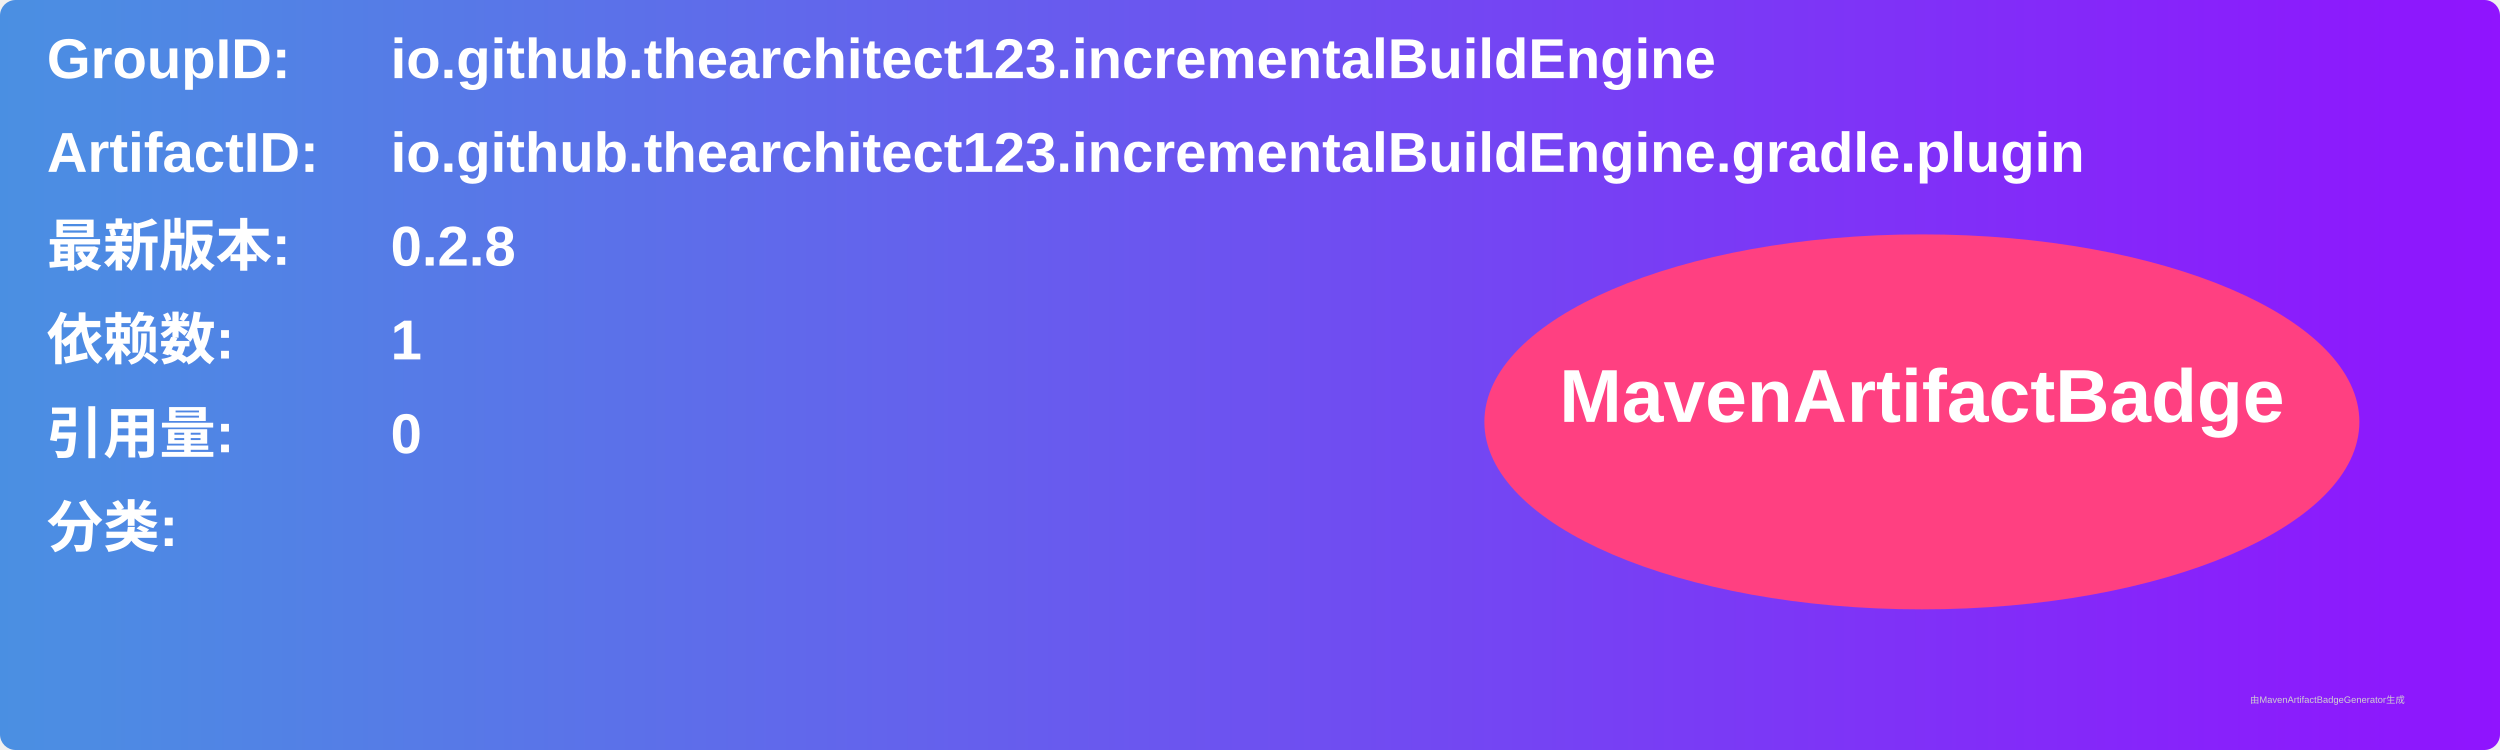
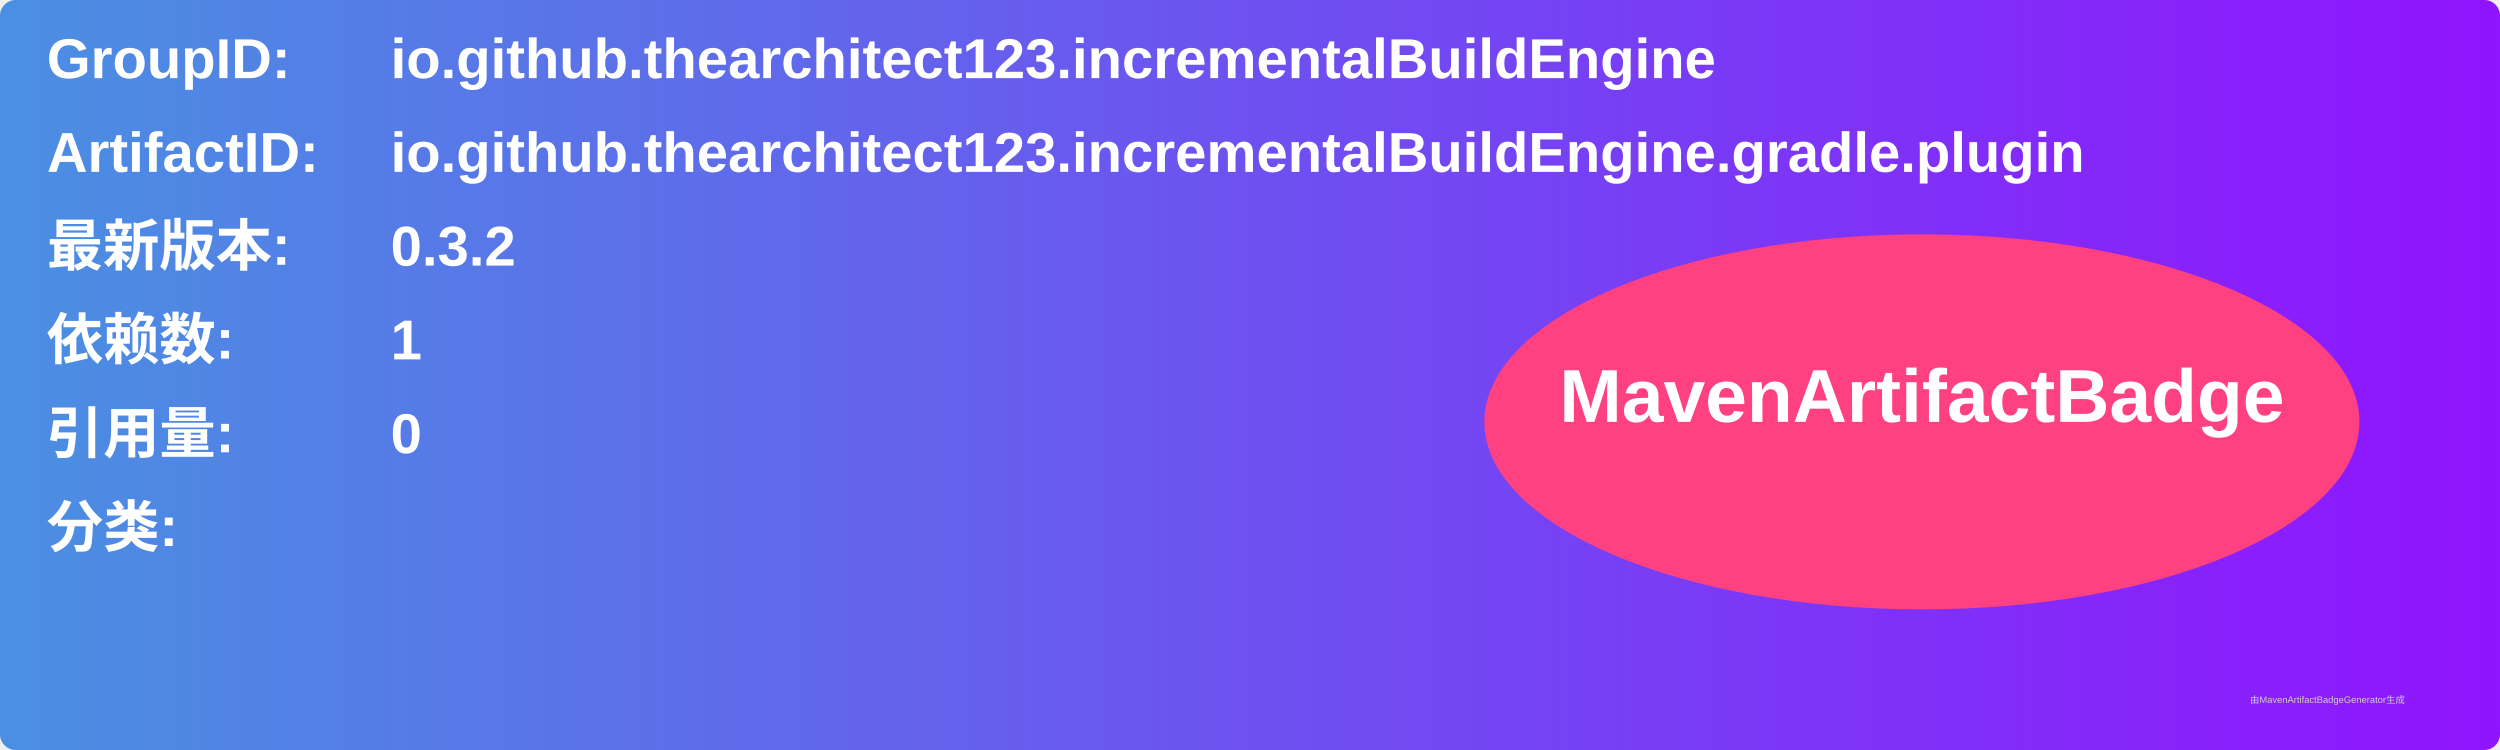
<svg xmlns="http://www.w3.org/2000/svg" width="800" height="240" viewBox="0 0 800 240">
  <linearGradient id="grad" x1="0%" y1="0%" x2="100%" y2="0%">
    <stop offset="0%" stop-color="#4a90e2" />
    <stop offset="100%" stop-color="#9013fe" />
  </linearGradient>
  <rect width="100%" height="100%" rx="5" ry="5" fill="url(#grad)" />
  <g transform="translate(15, 15)">
    <text x="0" y="10" font-family="Arial" font-size="18" fill="white" font-weight="bold" width="260">GroupID:</text>
    <text x="110" y="10" font-family="Arial" font-size="18" fill="white" font-weight="bold" width="460">io.github.thearchitect123.incrementalBuildEngine</text>
    <text x="0" y="40" font-family="Arial" font-size="18" fill="white" font-weight="bold" width="260">ArtifactID:</text>
    <text x="110" y="40" font-family="Arial" font-size="18" fill="white" font-weight="bold" width="460">io.github.thearchitect123.incrementalBuildEngine.gradle.plugin</text>
    <text x="0" y="70" font-family="Arial" font-size="18" fill="white" font-weight="bold">最新版本:</text>
    <text x="110" y="70" font-family="Arial" font-size="18" fill="white" font-weight="bold">
-       <tspan font-weight="bold">0.2.8</tspan>
+       <tspan font-weight="bold">0.3.2</tspan>
    </text>
    <text x="0" y="100" font-family="Arial" font-size="18" fill="white" font-weight="bold">依赖数: </text>
    <text x="110" y="100" font-family="Arial" font-size="18" fill="white">
      <tspan font-weight="bold">1</tspan>
    </text>
    <text x="0" y="130" font-family="Arial" font-size="18" fill="white" font-weight="bold">引用量: </text>
    <text x="110" y="130" font-family="Arial" font-size="18" fill="white">
      <tspan font-weight="bold">0</tspan>
    </text>
    <text x="0" y="160" font-family="Arial" font-size="18" fill="white" font-weight="bold">分类:</text>
    <text x="10" y="190" font-family="Arial" font-size="10" fill="white">
      <tspan font-weight="bold" />
    </text>
    <ellipse cx="600" cy="120" rx="140" ry="60" fill="#ff4081" />
    <text x="600" y="120" text-anchor="middle" font-family="Arial" font-size="24" fill="white" font-weight="bold">MavenArtifactBadge</text>
  </g>
  <text x="720" y="225" font-family="Arial" font-size="3" fill="#d0d0d0">由MavenArtifactBadgeGenerator生成</text>
</svg>
